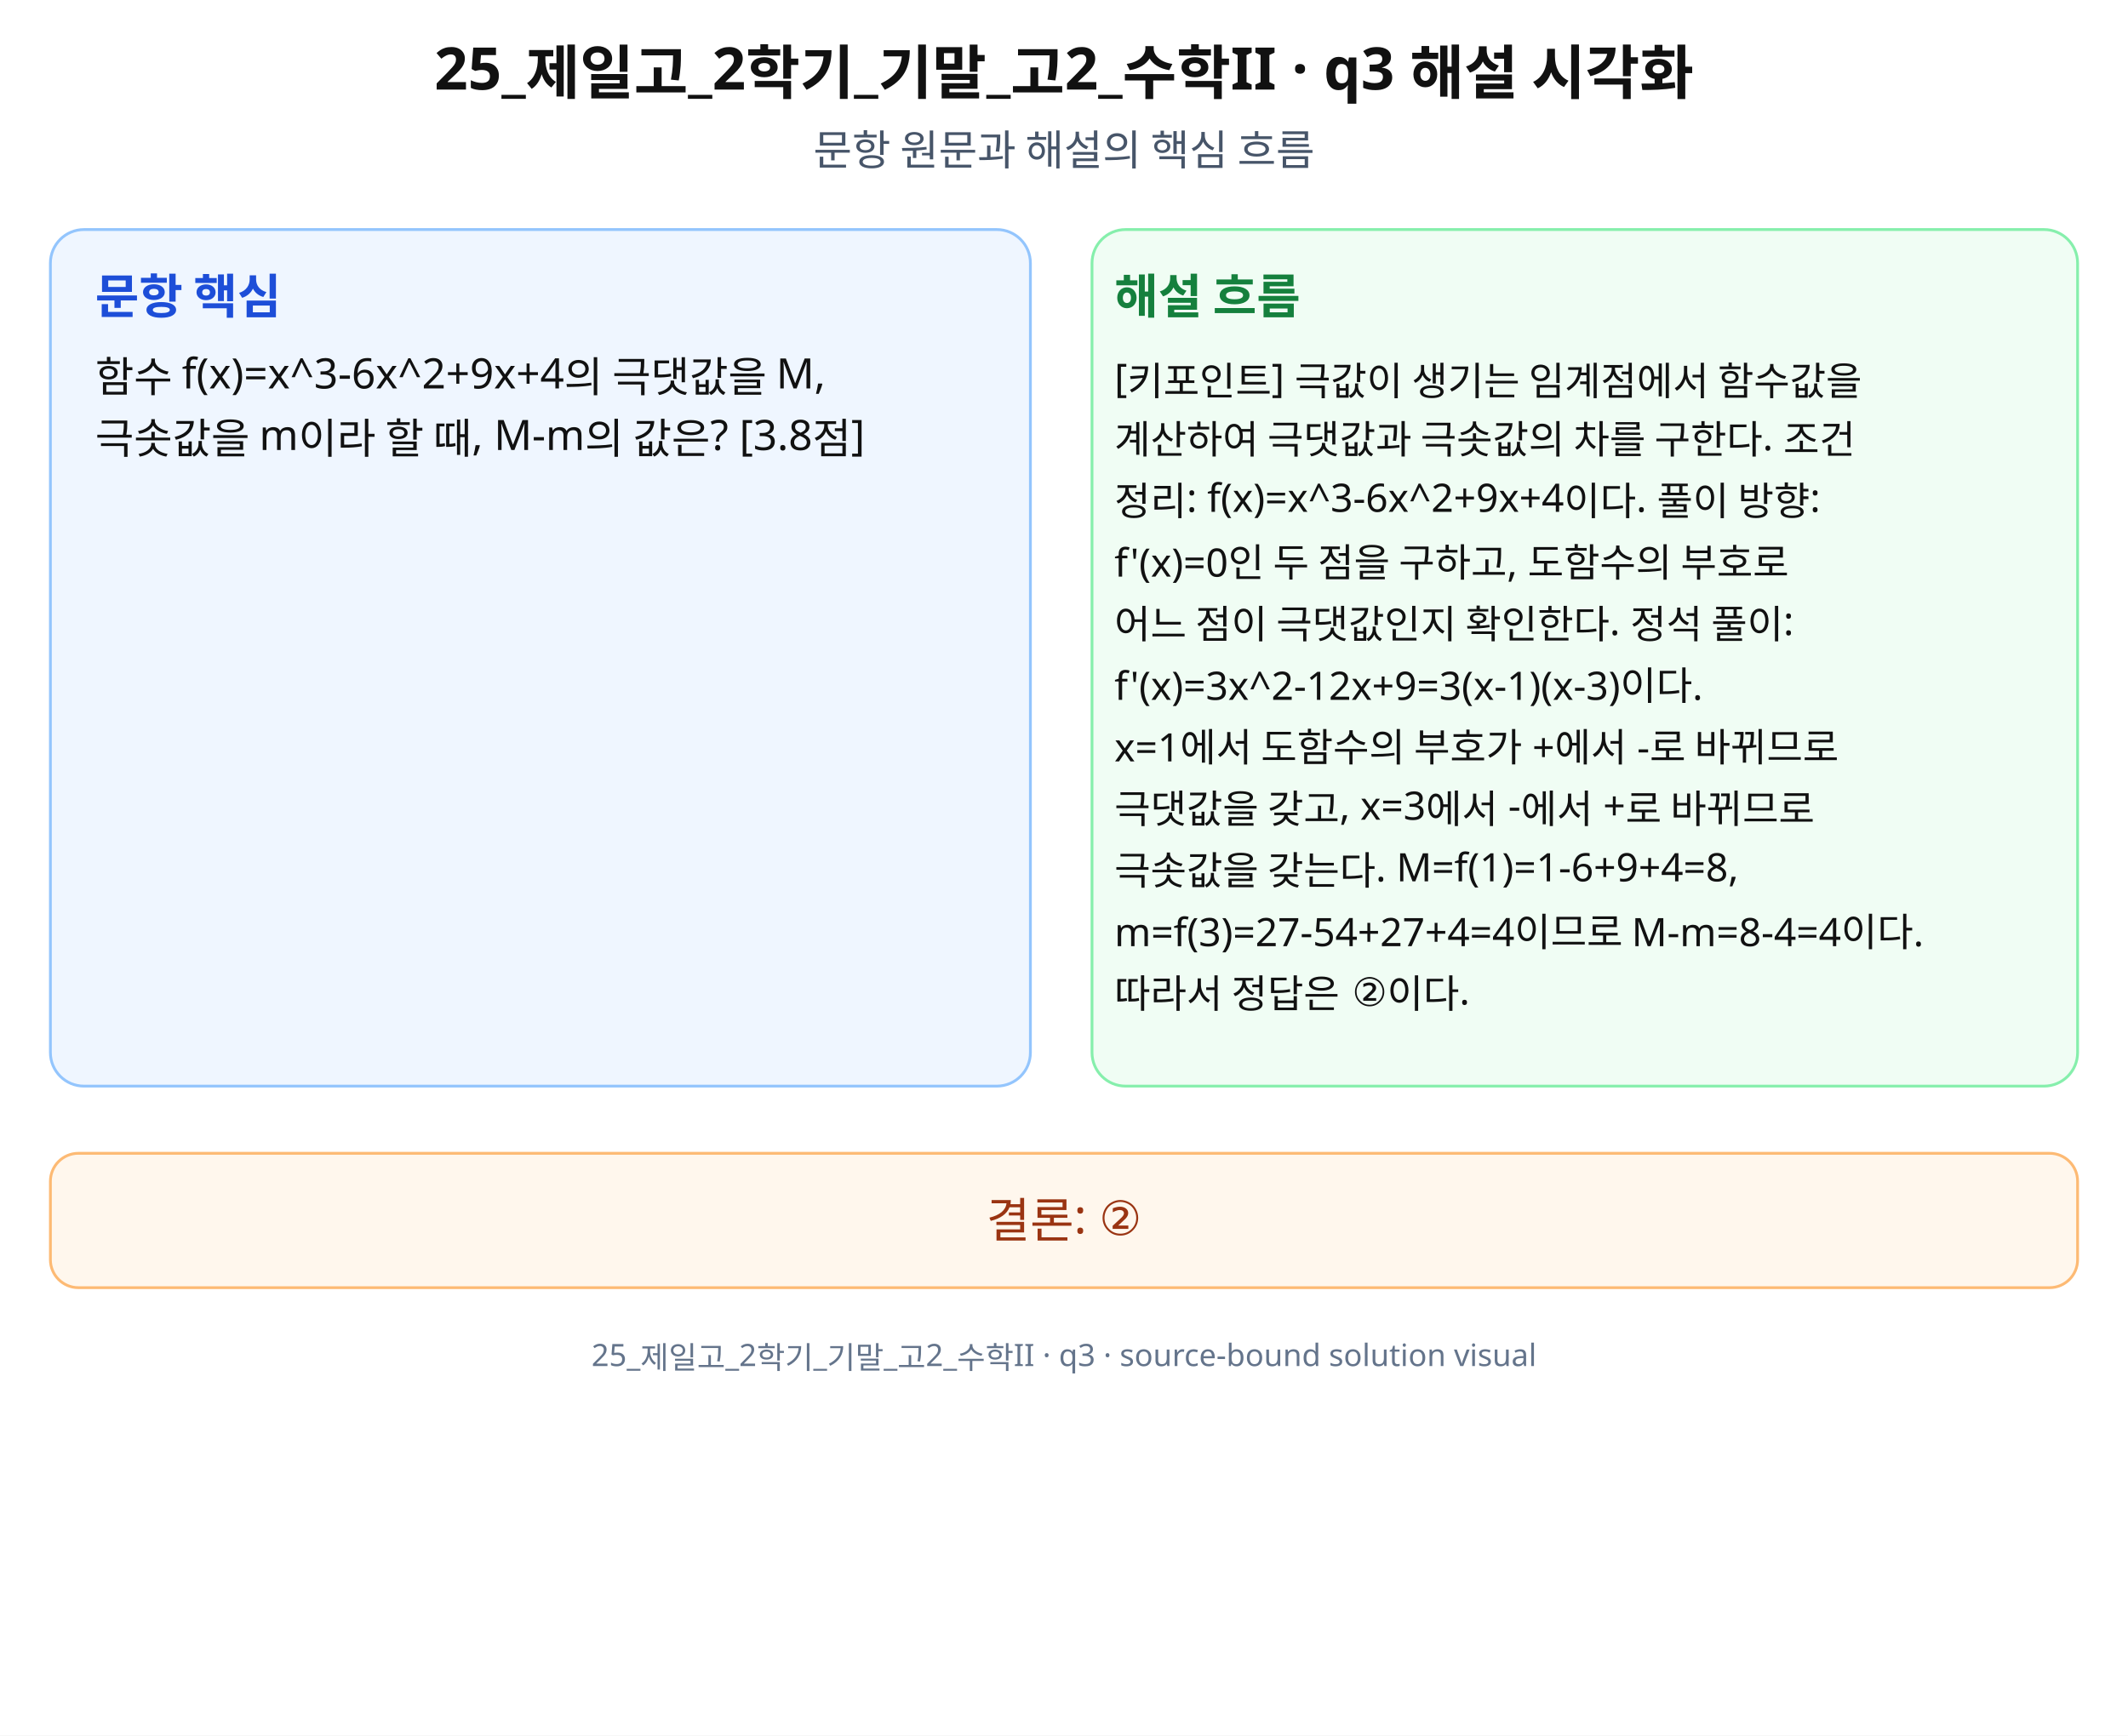
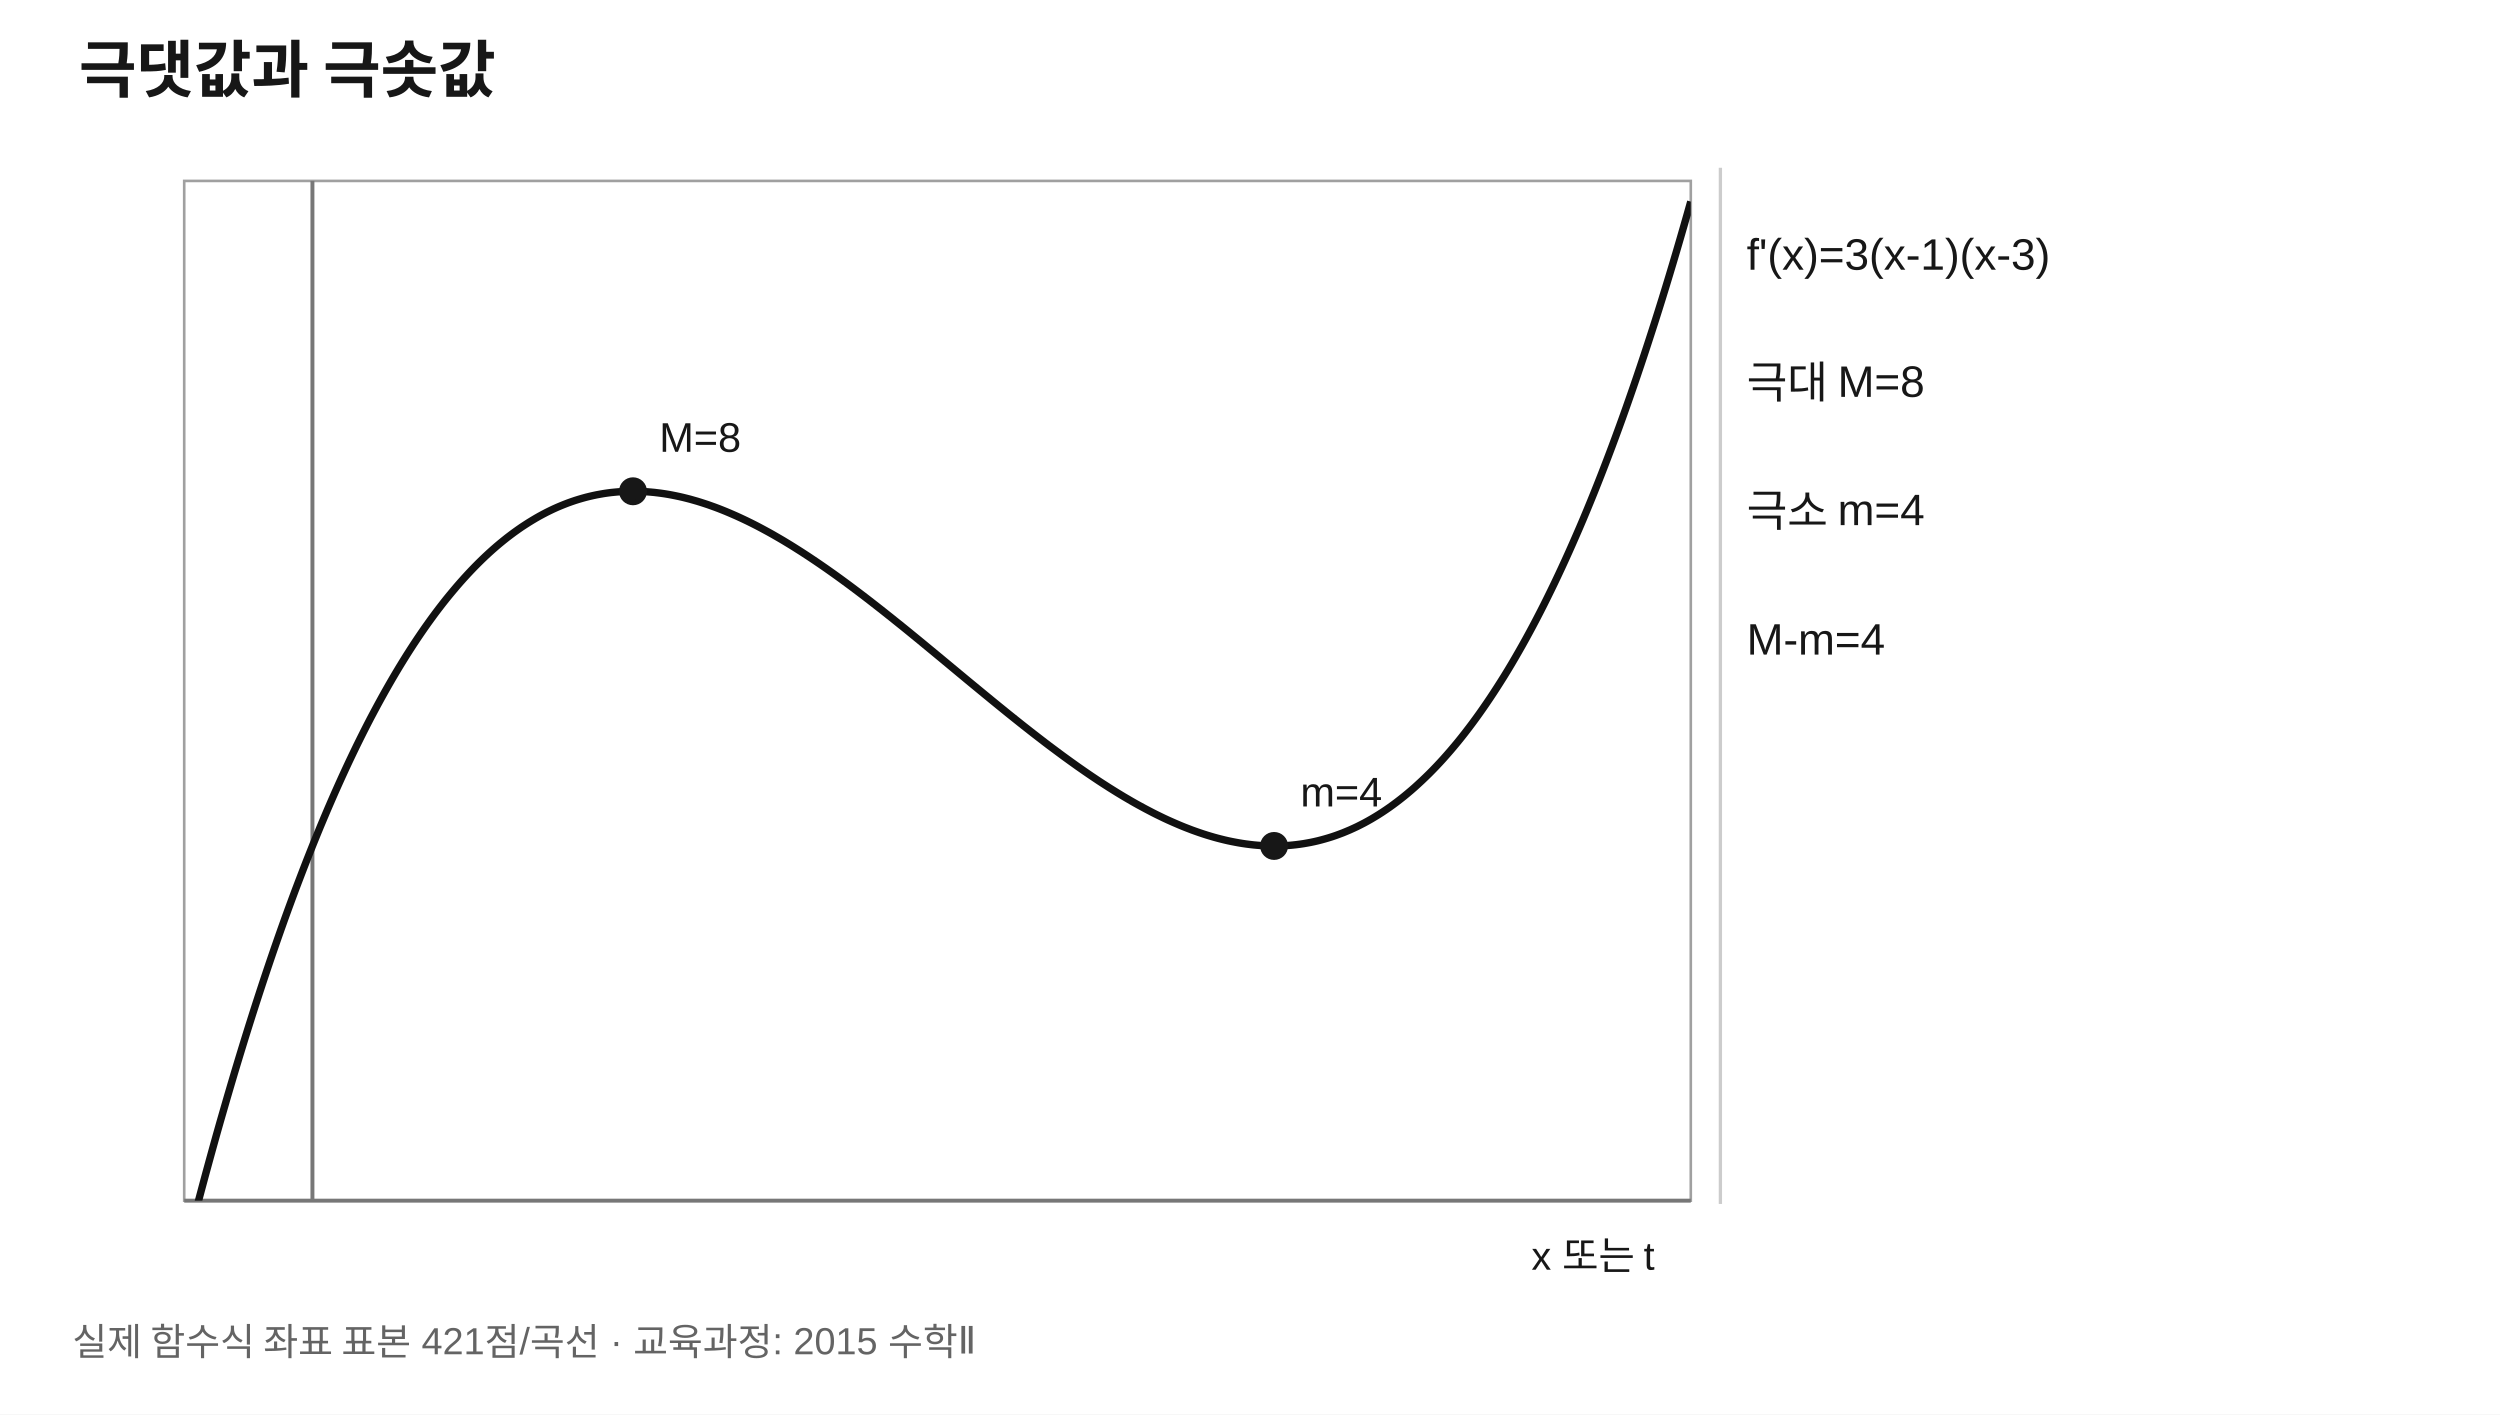
- <svg xmlns="http://www.w3.org/2000/svg" width="760" height="620" viewBox="0 0 760 620" role="img" aria-labelledby="title desc" preserveAspectRatio="xMidYMid meet">
-   <rect width="760" height="620" fill="#fff" />
-   <g font-family="Noto Sans KR, Pretendard, Apple SD Gothic Neo, Malgun Gothic, sans-serif" fill="#111">
-     <text x="380" y="32" font-size="21" font-weight="700" text-anchor="middle">25_제일고_2학기_기말_고2_수학II · q3 해설 시각화</text>
-     <text x="380" y="59" font-size="15" text-anchor="middle" fill="#475569">문항 원문과 해설의 핵심 흐름</text>
-     <rect x="18" y="82" width="350" height="306" rx="12" fill="#eff6ff" stroke="#93c5fd" />
-     <rect x="390" y="82" width="352" height="306" rx="12" fill="#f0fdf4" stroke="#86efac" />
-     <text x="34" y="112" font-size="17" font-weight="700" fill="#1d4ed8">문항 핵심</text>
-     <text x="398" y="112" font-size="17" font-weight="700" fill="#15803d">해설 흐름</text>
-     <text x="34" y="140" font-size="15">함수 f(x)=x^3-6x^2+9x+4의 극댓값을 M,</text>
-     <text x="34" y="162" font-size="15">극솟값을 m이라 할 때, M-m의 값은? [3.8점]</text>
-     <text x="398" y="140" font-size="14">[키포인트] 극값이 생기는 임계점에서 함수값을</text>
-     <text x="398" y="162" font-size="14">계산하여 극댓값과 극솟값의 차를 구한다. 조건</text>
-     <text x="398" y="184" font-size="14">정리: f(x)=x^3-6x^2+9x+4이다. 풀이 방향:</text>
-     <text x="398" y="206" font-size="14">f'(x)=0인 두 점을 구하고, 도함수의 부호로</text>
-     <text x="398" y="228" font-size="14">어느 점이 극댓값인지 확인한다. 정석 풀이:</text>
-     <text x="398" y="250" font-size="14">f'(x)=3x^2-12x+9=3(x-1)(x-3)이다.</text>
-     <text x="398" y="272" font-size="14">x=1에서 도함수의 부호가 +에서 -로 바뀌므로</text>
-     <text x="398" y="294" font-size="14">극댓값을 갖고, x=3에서 -에서 +로 바뀌므로</text>
-     <text x="398" y="316" font-size="14">극솟값을 갖는다. M=f(1)=1-6+9+4=8,</text>
-     <text x="398" y="338" font-size="14">m=f(3)=27-54+27+4=4이므로 M-m=8-4=4이다.</text>
-     <text x="398" y="360" font-size="14">따라서 정답은 ②이다.</text>
-     <rect x="18" y="412" width="724" height="48" rx="10" fill="#fff7ed" stroke="#fdba74" />
-     <text x="380" y="442" font-size="17" text-anchor="middle" fill="#9a3412">결론: ②</text>
-     <text x="380" y="488" font-size="11" text-anchor="middle" fill="#64748b">25_제일고_2학기_기말_고2_수학II · q3 · source-bound solution visual</text>
+ <svg xmlns="http://www.w3.org/2000/svg" width="760" height="430" viewBox="0 0 760 430" role="img" aria-labelledby="title desc" preserveAspectRatio="xMidYMid meet">
+   <rect width="760" height="430" fill="#fff" />
+   <defs>
+     <clipPath id="cl3">
+       <rect x="56" y="55" width="458" height="310" />
+     </clipPath>
+   </defs>
+   <g font-family="Arial, sans-serif" fill="#171717">
+     <text x="24" y="28" font-size="19" font-weight="700">극댓값과 극솟값</text>
+     <rect x="56" y="55" width="458" height="310" fill="#fff" stroke="#a0a0a0" stroke-width="0.8" />
+     <line x1="94.98" y1="55" x2="94.98" y2="365" stroke="#777" stroke-width="1.2" />
+     <line x1="56" y1="365" x2="514" y2="365" stroke="#777" stroke-width="1.2" />
+     <polyline points="56,381.82 57.09,377.54 58.18,373.3 59.27,369.12 60.36,364.98 61.45,360.89 62.54,356.84 63.63,352.85 64.72,348.9 65.81,344.99 66.9,341.14 68,337.33 69.09,333.56 70.18,329.85 71.27,326.17 72.36,322.55 73.45,318.97 74.54,315.43 75.63,311.94 76.72,308.49 77.81,305.09 78.9,301.73 79.99,298.41 81.08,295.14 82.17,291.91 83.26,288.73 84.35,285.59 85.44,282.49 86.53,279.43 87.62,276.42 88.71,273.45 89.8,270.52 90.9,267.63 91.99,264.78 93.08,261.97 94.17,259.21 95.26,256.48 96.35,253.8 97.44,251.15 98.53,248.55 99.62,245.98 100.71,243.46 101.8,240.97 102.89,238.53 103.98,236.12 105.07,233.75 106.16,231.42 107.25,229.13 108.34,226.87 109.43,224.66 110.52,222.48 111.61,220.34 112.7,218.23 113.8,216.16 114.89,214.13 115.98,212.14 117.07,210.18 118.16,208.26 119.25,206.37 120.34,204.52 121.43,202.7 122.52,200.92 123.61,199.17 124.7,197.46 125.79,195.78 126.88,194.14 127.97,192.53 129.06,190.95 130.15,189.41 131.24,187.9 132.33,186.42 133.42,184.98 134.51,183.57 135.6,182.19 136.7,180.84 137.79,179.53 138.88,178.24 139.97,176.99 141.06,175.77 142.15,174.58 143.24,173.42 144.33,172.29 145.42,171.19 146.51,170.12 147.6,169.08 148.69,168.07 149.78,167.09 150.87,166.14 151.96,165.22 153.05,164.33 154.14,163.46 155.23,162.63 156.32,161.82 157.41,161.04 158.5,160.28 159.6,159.56 160.69,158.86 161.78,158.19 162.87,157.54 163.96,156.92 165.05,156.33 166.14,155.76 167.23,155.22 168.32,154.7 169.41,154.21 170.5,153.75 171.59,153.31 172.68,152.89 173.77,152.5 174.86,152.13 175.95,151.79 177.04,151.47 178.13,151.17 179.22,150.9 180.31,150.65 181.4,150.42 182.5,150.22 183.59,150.03 184.68,149.87 185.77,149.73 186.86,149.62 187.95,149.52 189.04,149.45 190.13,149.39 191.22,149.36 192.31,149.35 193.4,149.36 194.49,149.38 195.58,149.43 196.67,149.5 197.76,149.59 198.85,149.69 199.94,149.82 201.03,149.96 202.12,150.12 203.21,150.3 204.3,150.5 205.4,150.72 206.49,150.95 207.58,151.2 208.67,151.47 209.76,151.75 210.85,152.06 211.94,152.37 213.03,152.71 214.12,153.06 215.21,153.42 216.3,153.81 217.39,154.2 218.48,154.61 219.57,155.04 220.66,155.48 221.75,155.94 222.84,156.41 223.93,156.89 225.02,157.39 226.11,157.9 227.2,158.42 228.3,158.96 229.39,159.51 230.48,160.07 231.57,160.65 232.66,161.24 233.75,161.83 234.84,162.44 235.93,163.07 237.02,163.7 238.11,164.34 239.2,165 240.29,165.66 241.38,166.34 242.47,167.03 243.56,167.72 244.65,168.43 245.74,169.14 246.83,169.87 247.92,170.6 249.01,171.34 250.1,172.09 251.2,172.85 252.29,173.62 253.38,174.39 254.47,175.17 255.56,175.96 256.65,176.76 257.74,177.56 258.83,178.37 259.92,179.19 261.01,180.01 262.1,180.84 263.19,181.67 264.28,182.51 265.37,183.36 266.46,184.21 267.55,185.06 268.64,185.92 269.73,186.79 270.82,187.65 271.91,188.53 273,189.4 274.1,190.28 275.19,191.16 276.28,192.05 277.37,192.94 278.46,193.83 279.55,194.72 280.64,195.62 281.73,196.52 282.82,197.42 283.91,198.32 285,199.22 286.09,200.12 287.18,201.03 288.27,201.93 289.36,202.84 290.45,203.74 291.54,204.65 292.63,205.55 293.72,206.46 294.81,207.36 295.9,208.26 297,209.16 298.09,210.06 299.18,210.96 300.27,211.85 301.36,212.75 302.45,213.64 303.54,214.53 304.63,215.41 305.72,216.3 306.81,217.18 307.9,218.05 308.99,218.92 310.08,219.79 311.17,220.66 312.26,221.51 313.35,222.37 314.44,223.22 315.53,224.06 316.62,224.9 317.71,225.74 318.8,226.57 319.9,227.39 320.99,228.2 322.08,229.01 323.17,229.82 324.26,230.61 325.35,231.4 326.44,232.18 327.53,232.96 328.62,233.72 329.71,234.48 330.8,235.23 331.89,235.97 332.98,236.7 334.07,237.43 335.16,238.14 336.25,238.84 337.34,239.54 338.43,240.22 339.52,240.9 340.61,241.56 341.7,242.22 342.8,242.86 343.89,243.5 344.98,244.12 346.07,244.73 347.16,245.32 348.25,245.91 349.34,246.48 350.43,247.05 351.52,247.6 352.61,248.13 353.7,248.66 354.79,249.17 355.88,249.66 356.97,250.14 358.06,250.61 359.15,251.07 360.24,251.51 361.33,251.93 362.42,252.35 363.51,252.74 364.6,253.12 365.7,253.49 366.79,253.84 367.88,254.17 368.97,254.49 370.06,254.79 371.15,255.07 372.24,255.34 373.33,255.59 374.42,255.82 375.51,256.03 376.6,256.23 377.69,256.41 378.78,256.57 379.87,256.71 380.96,256.84 382.05,256.94 383.14,257.03 384.23,257.09 385.32,257.14 386.41,257.17 387.5,257.17 388.6,257.16 389.69,257.13 390.78,257.07 391.87,257 392.96,256.9 394.05,256.78 395.14,256.64 396.23,256.48 397.32,256.29 398.41,256.09 399.5,255.86 400.59,255.61 401.68,255.33 402.77,255.03 403.86,254.71 404.95,254.37 406.04,254 407.13,253.6 408.22,253.19 409.31,252.74 410.4,252.28 411.5,251.78 412.59,251.27 413.68,250.72 414.77,250.16 415.86,249.56 416.95,248.94 418.04,248.29 419.13,247.62 420.22,246.92 421.31,246.19 422.4,245.44 423.49,244.65 424.58,243.84 425.67,243 426.76,242.14 427.85,241.24 428.94,240.32 430.03,239.37 431.12,238.38 432.21,237.37 433.3,236.33 434.4,235.26 435.49,234.16 436.58,233.03 437.67,231.87 438.76,230.68 439.85,229.45 440.94,228.2 442.03,226.91 443.12,225.6 444.21,224.25 445.3,222.87 446.39,221.45 447.48,220.01 448.57,218.53 449.66,217.02 450.75,215.47 451.84,213.89 452.93,212.28 454.02,210.63 455.11,208.95 456.2,207.24 457.3,205.49 458.39,203.71 459.48,201.89 460.57,200.03 461.66,198.14 462.75,196.22 463.84,194.26 464.93,192.26 466.02,190.23 467.11,188.16 468.2,186.05 469.29,183.91 470.38,181.72 471.47,179.5 472.56,177.25 473.65,174.95 474.74,172.62 475.83,170.25 476.92,167.84 478.01,165.39 479.1,162.9 480.2,160.37 481.29,157.81 482.38,155.2 483.47,152.55 484.56,149.87 485.65,147.14 486.74,144.37 487.83,141.56 488.92,138.71 490.01,135.82 491.1,132.89 492.19,129.91 493.28,126.9 494.37,123.84 495.46,120.73 496.55,117.59 497.64,114.4 498.73,111.17 499.82,107.9 500.91,104.58 502,101.22 503.1,97.81 504.19,94.36 505.28,90.87 506.37,87.33 507.46,83.74 508.55,80.11 509.64,76.44 510.73,72.72 511.82,68.95 512.91,65.14 514,61.28" fill="none" stroke="#111" stroke-width="2.25" stroke-linejoin="round" clip-path="url(#cl3)" />
+     <circle cx="192.43" cy="149.35" r="3.4" fill="#171717" stroke="#171717" stroke-width="1.7" />
+     <text x="200.43" y="137.35" font-size="12.6">M=8</text>
+     <circle cx="387.32" cy="257.17" r="3.4" fill="#171717" stroke="#171717" stroke-width="1.7" />
+     <text x="395.32" y="245.17" font-size="12.6">m=4</text>
+     <line x1="523" y1="51" x2="523" y2="366" stroke="#ccc" />
+     <text x="503" y="386" text-anchor="end" font-size="12">x 또는 t</text>
+     <text x="531" y="82" font-size="13.4">f'(x)=3(x-1)(x-3)</text>
+     <text x="531" y="121" font-size="13.4">극대 M=8</text>
+     <text x="531" y="160" font-size="13.4">극소 m=4</text>
+     <text x="531" y="199" font-size="13.4">M-m=4</text>
+     <text x="22" y="412" font-size="11.5" fill="#646464">실제 함수식 좌표 표본 421점/곡선 · 교육과정: 2015 수학Ⅱ</text>
  </g>
</svg>
